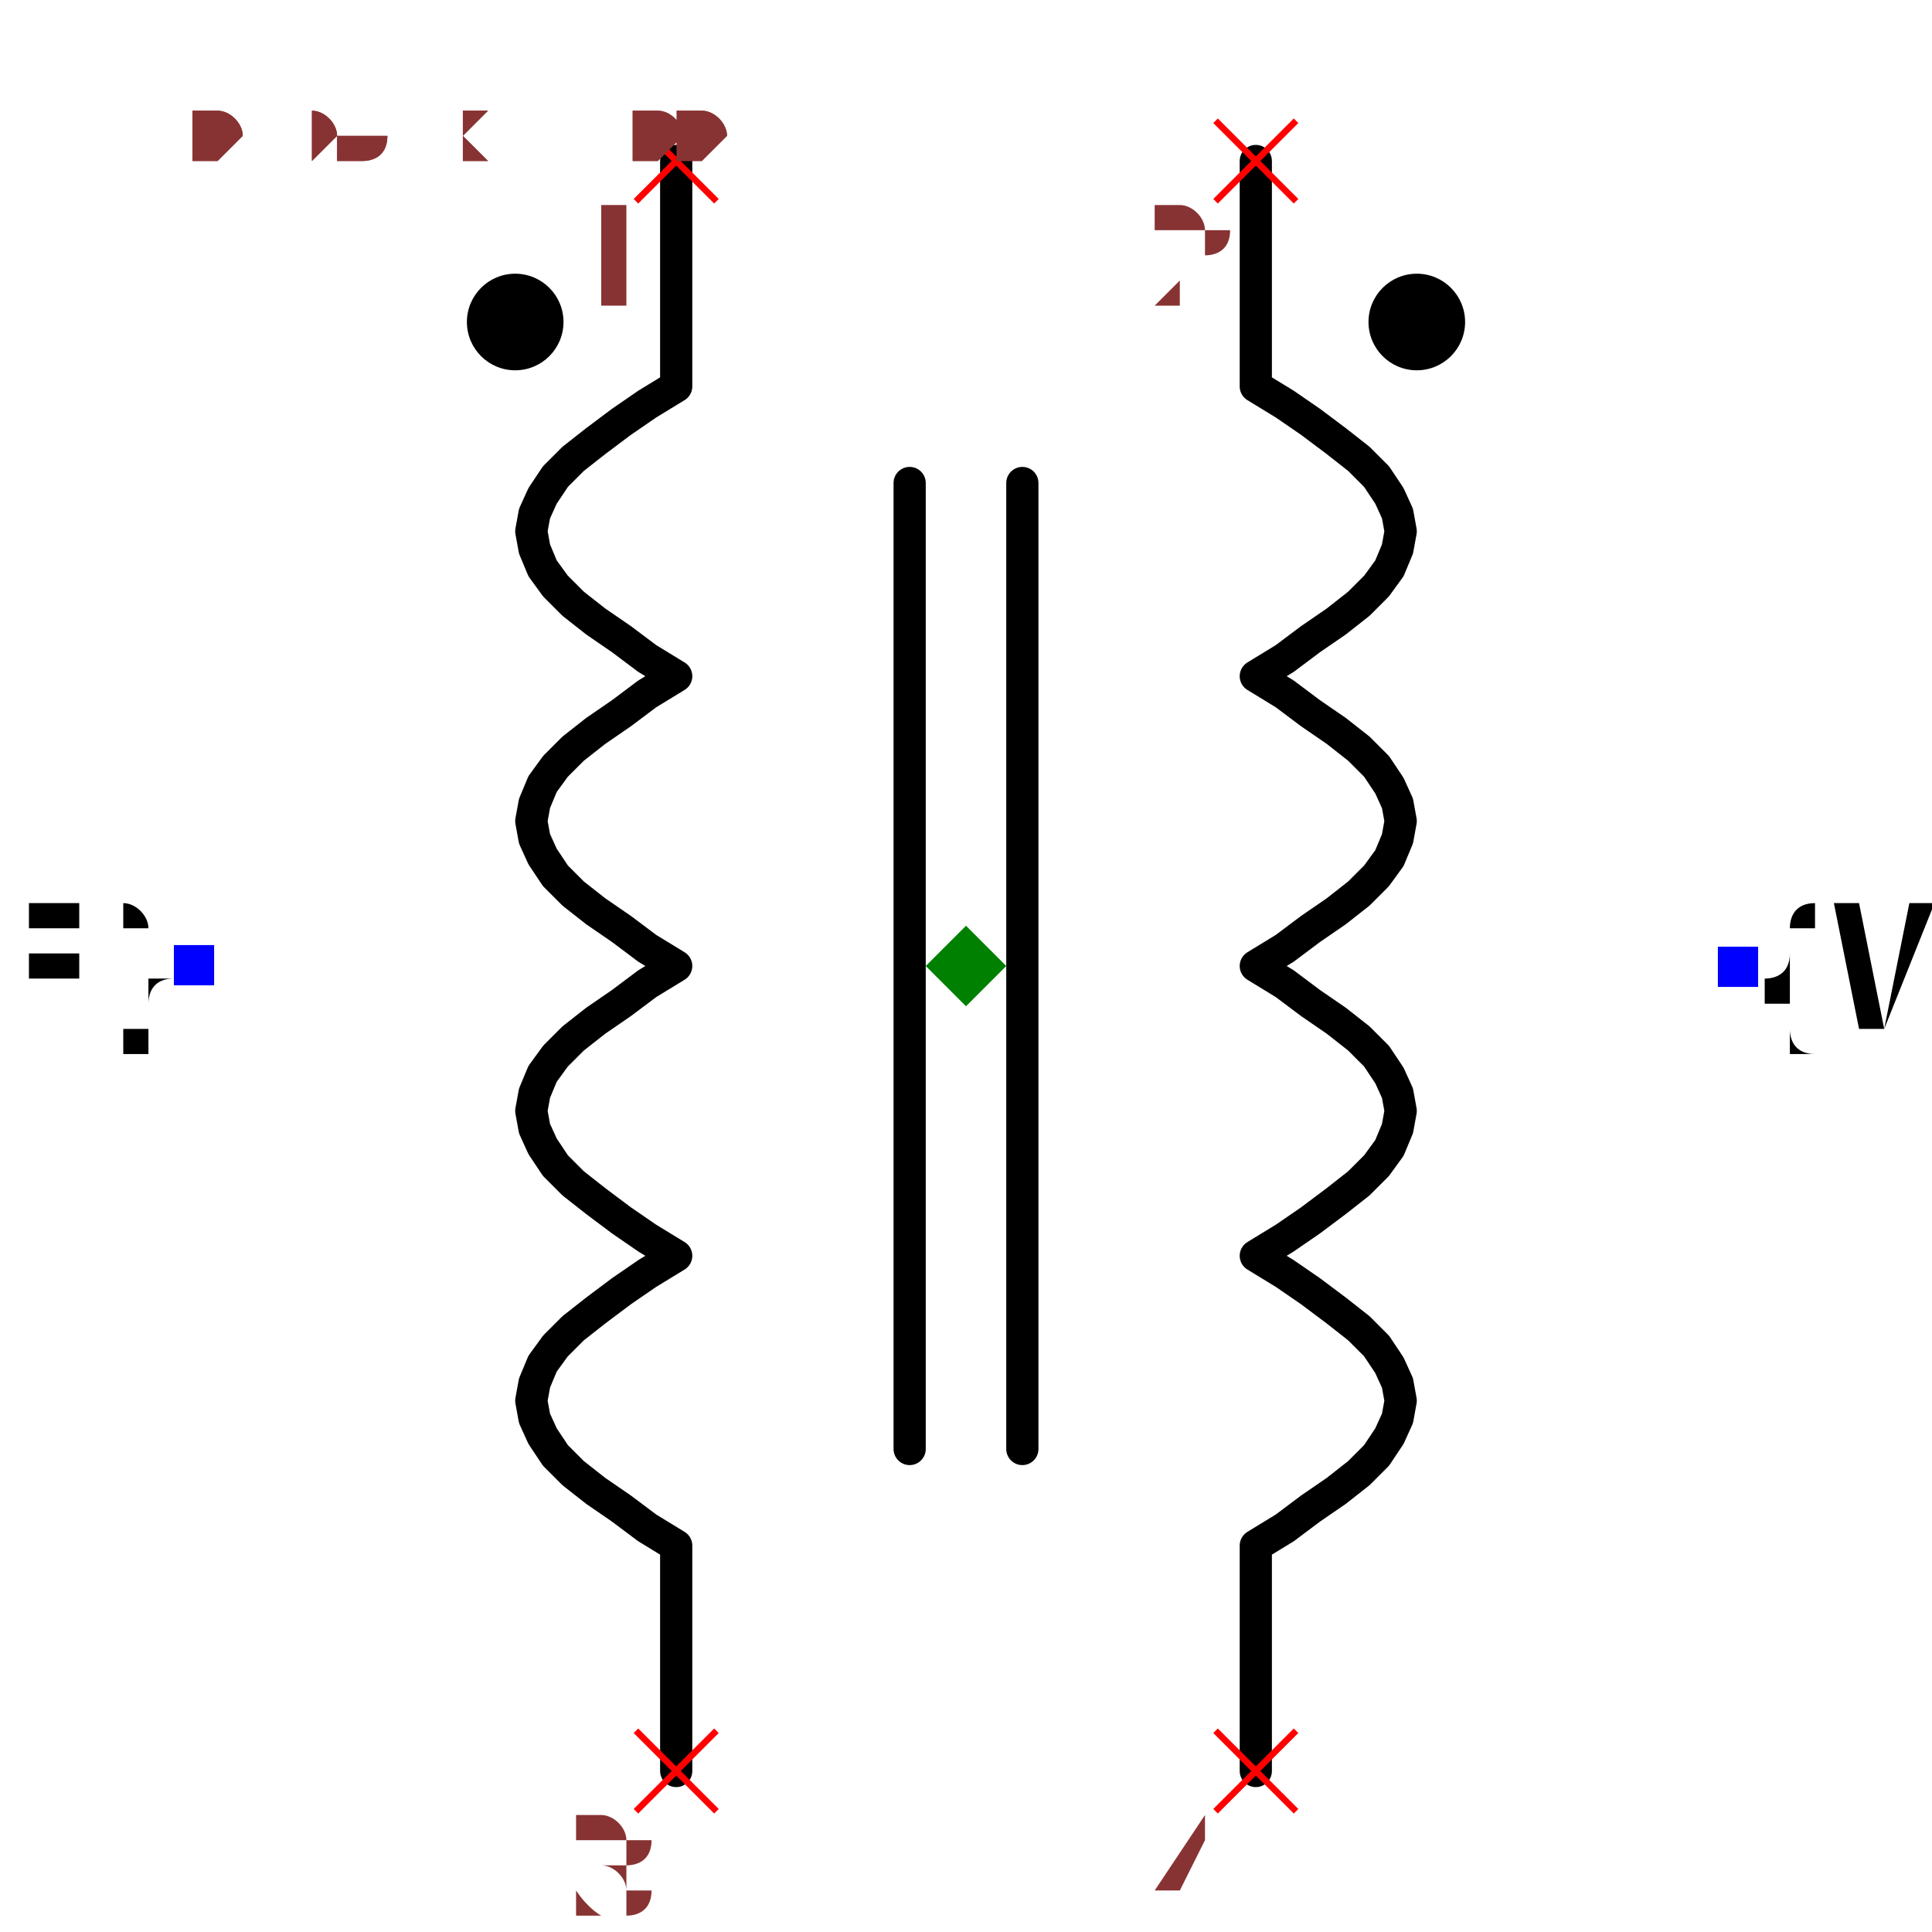
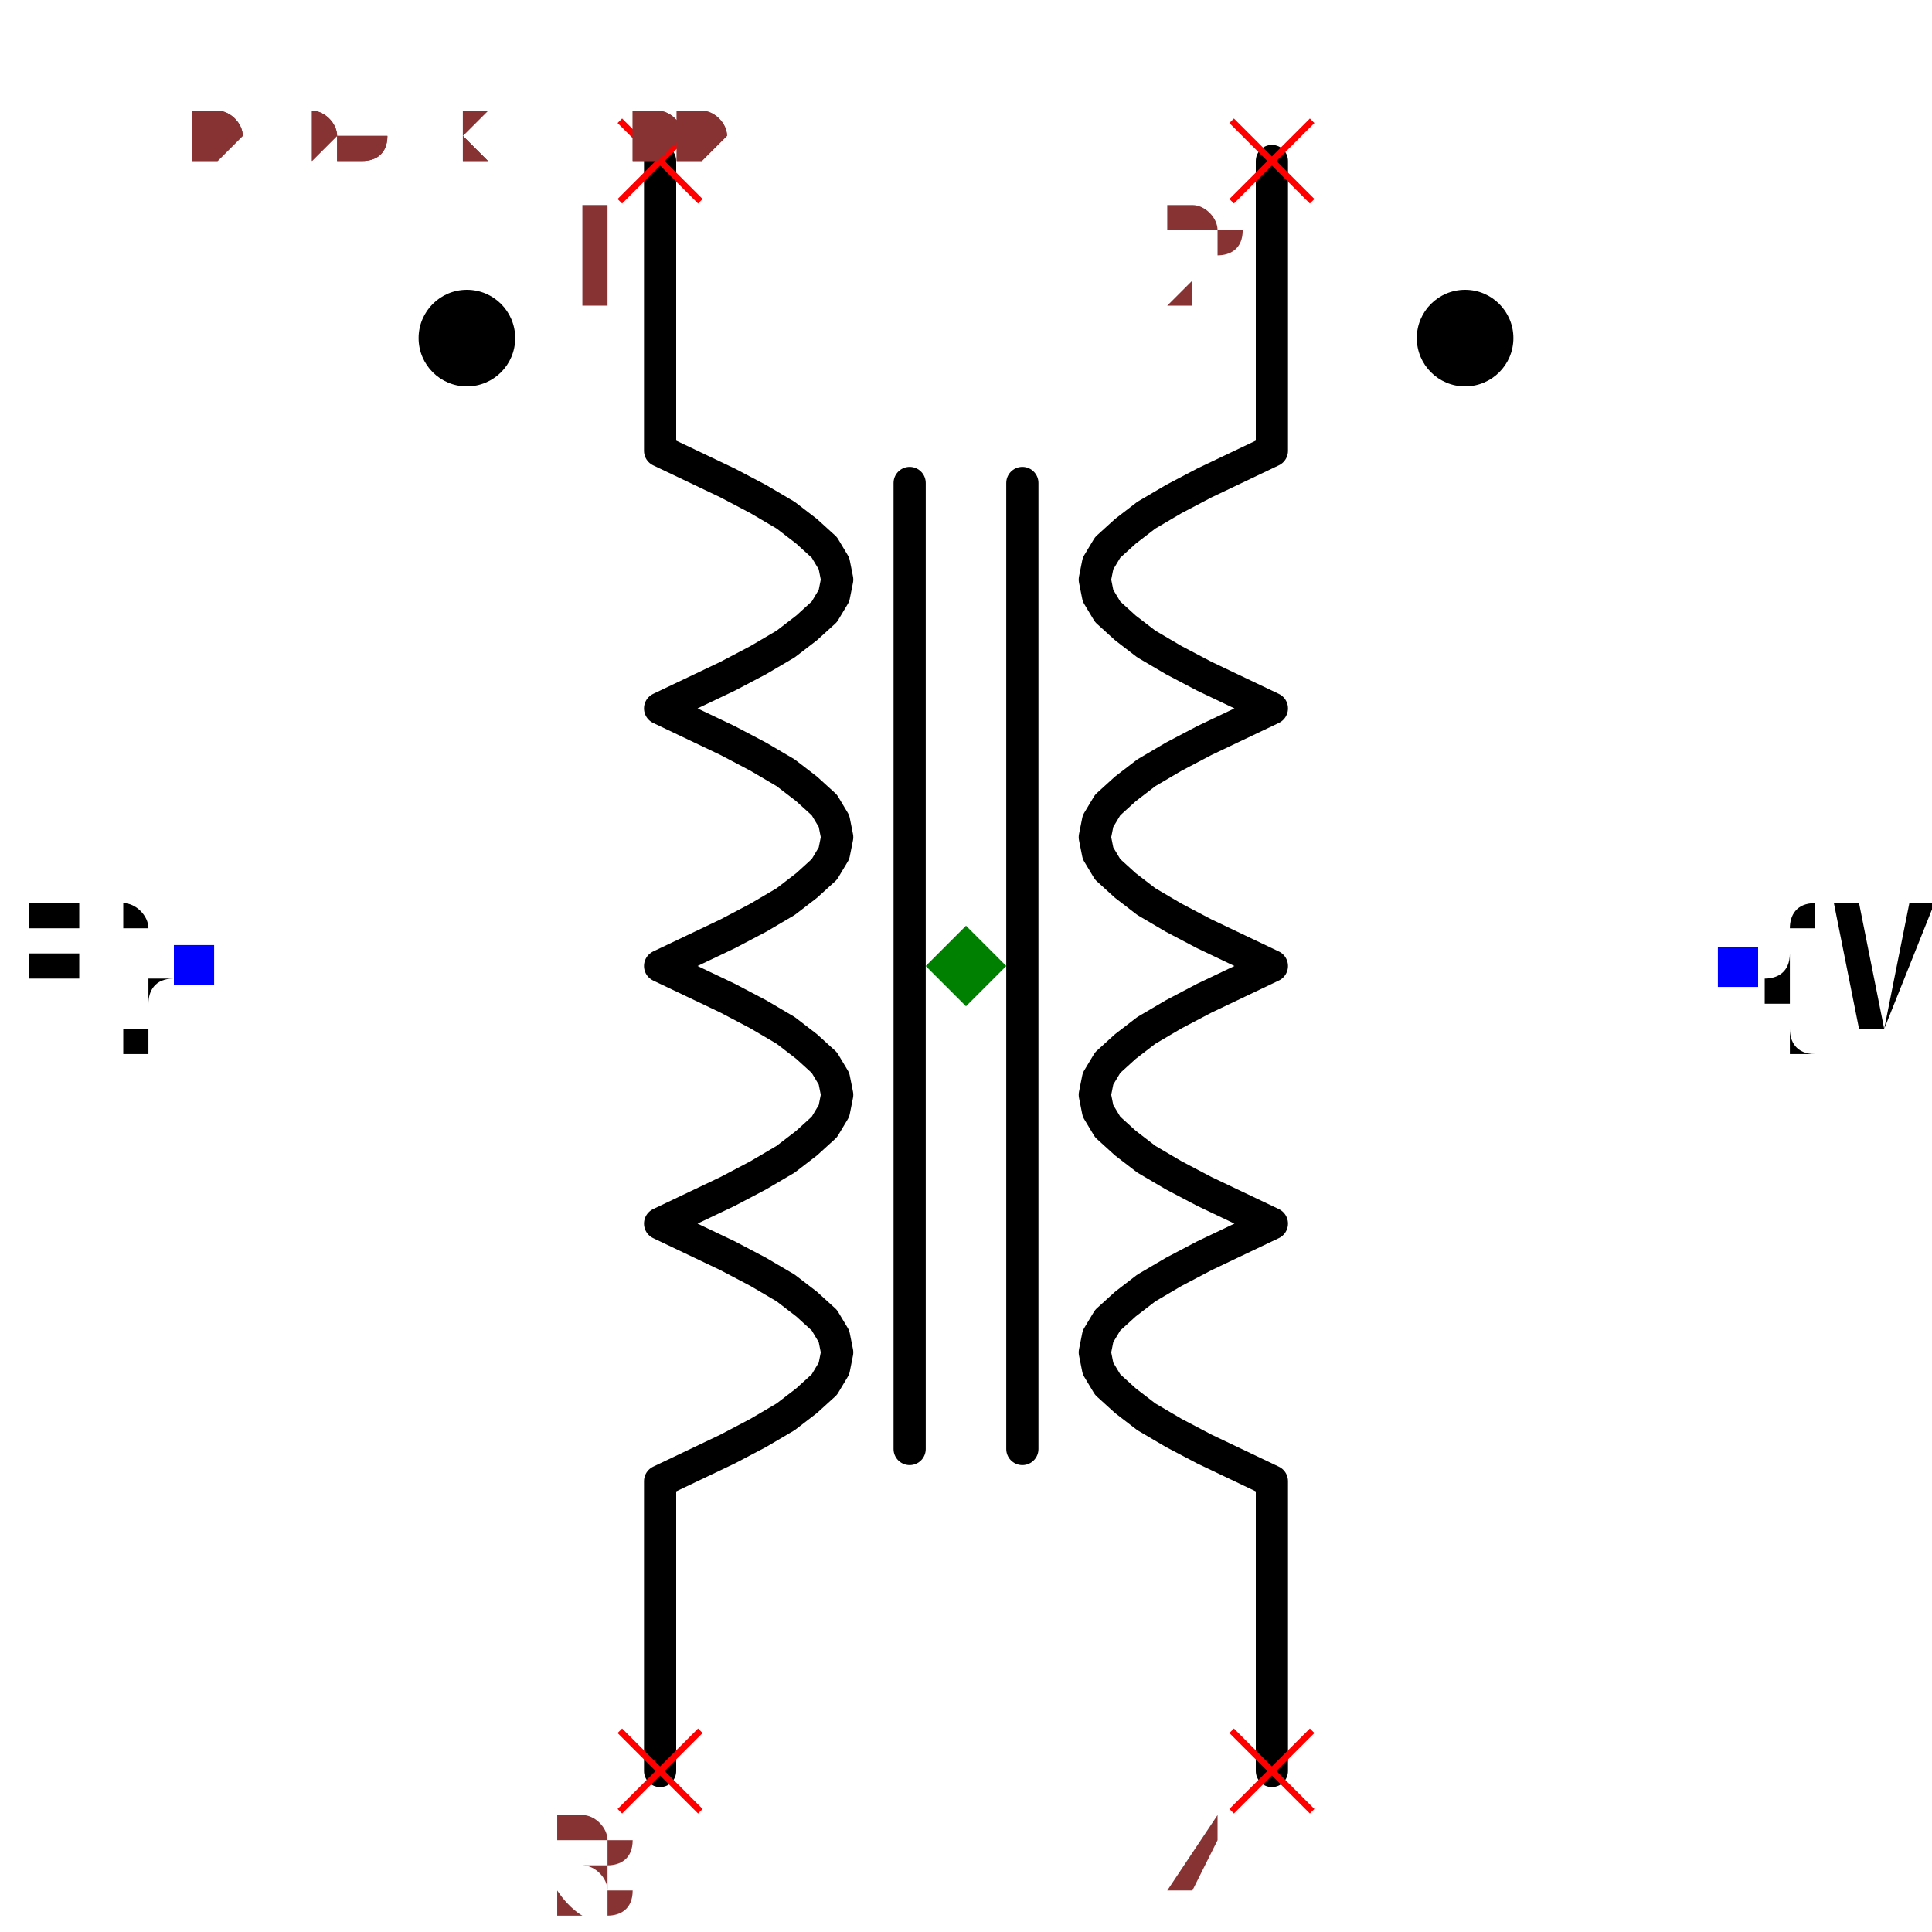
<svg xmlns="http://www.w3.org/2000/svg" width="150" height="150" viewBox="-0.576 -0.6 1.152 1.2">
-   <path d="M-0.18,0.5 L-0.18,0.36 L-0.198,0.349 L-0.214,0.337 L-0.23,0.326 L-0.244,0.315 L-0.255,0.304 L-0.263,0.292 L-0.268,0.281 L-0.27,0.27 L-0.268,0.259 L-0.263,0.247 L-0.255,0.236 L-0.244,0.225 L-0.23,0.214 L-0.214,0.202 L-0.198,0.191 L-0.18,0.18 L-0.198,0.169 L-0.214,0.158 L-0.23,0.146 L-0.244,0.135 L-0.255,0.124 L-0.263,0.112 L-0.268,0.101 L-0.27,0.09 L-0.268,0.079 L-0.263,0.067 L-0.255,0.056 L-0.244,0.045 L-0.23,0.034 L-0.214,0.023 L-0.198,0.011 L-0.18,-1.1021821192326179e-17 L-0.198,-0.011 L-0.214,-0.023 L-0.23,-0.034 L-0.244,-0.045 L-0.255,-0.056 L-0.263,-0.068 L-0.268,-0.079 L-0.27,-0.09 L-0.268,-0.101 L-0.263,-0.113 L-0.255,-0.124 L-0.244,-0.135 L-0.23,-0.146 L-0.214,-0.157 L-0.198,-0.169 L-0.18,-0.18 L-0.198,-0.191 L-0.214,-0.203 L-0.23,-0.214 L-0.244,-0.225 L-0.255,-0.236 L-0.263,-0.247 L-0.268,-0.259 L-0.27,-0.27 L-0.268,-0.281 L-0.263,-0.292 L-0.255,-0.304 L-0.244,-0.315 L-0.23,-0.326 L-0.214,-0.338 L-0.198,-0.349 L-0.18,-0.36 L-0.18,-0.5" fill="none" stroke="black" stroke-width="0.02" stroke-linecap="round" stroke-linejoin="round" />
-   <path d="M0.18,0.5 L0.18,0.36 L0.198,0.349 L0.214,0.337 L0.23,0.326 L0.244,0.315 L0.255,0.304 L0.263,0.292 L0.268,0.281 L0.27,0.27 L0.268,0.259 L0.263,0.248 L0.255,0.236 L0.244,0.225 L0.23,0.214 L0.214,0.202 L0.198,0.191 L0.18,0.18 L0.198,0.169 L0.214,0.158 L0.23,0.146 L0.244,0.135 L0.255,0.124 L0.263,0.113 L0.268,0.101 L0.27,0.09 L0.268,0.079 L0.263,0.068 L0.255,0.056 L0.244,0.045 L0.23,0.034 L0.214,0.023 L0.198,0.011 L0.18,1.1021821192326179e-17 L0.198,-0.011 L0.214,-0.023 L0.23,-0.034 L0.244,-0.045 L0.255,-0.056 L0.263,-0.067 L0.268,-0.079 L0.27,-0.09 L0.268,-0.101 L0.263,-0.112 L0.255,-0.124 L0.244,-0.135 L0.23,-0.146 L0.214,-0.157 L0.198,-0.169 L0.18,-0.18 L0.198,-0.191 L0.214,-0.203 L0.23,-0.214 L0.244,-0.225 L0.255,-0.236 L0.263,-0.247 L0.268,-0.259 L0.27,-0.27 L0.268,-0.281 L0.263,-0.292 L0.255,-0.304 L0.244,-0.315 L0.23,-0.326 L0.214,-0.338 L0.198,-0.349 L0.18,-0.36 L0.18,-0.5" fill="none" stroke="black" stroke-width="0.02" stroke-linecap="round" stroke-linejoin="round" />
+   <path d="M-0.19,0.5 L-0.19,0.32 L-0.169,0.31 L-0.148,0.3 L-0.129,0.29 L-0.112,0.28 L-0.099,0.27 L-0.088,0.26 L-0.082,0.25 L-0.08,0.24 L-0.082,0.23 L-0.088,0.22 L-0.099,0.21 L-0.112,0.2 L-0.129,0.19 L-0.148,0.18 L-0.169,0.17 L-0.19,0.16 L-0.169,0.15 L-0.148,0.14 L-0.129,0.13 L-0.112,0.12 L-0.099,0.11 L-0.088,0.1 L-0.082,0.09 L-0.08,0.08 L-0.082,0.07 L-0.088,0.06 L-0.099,0.05 L-0.112,0.04 L-0.129,0.03 L-0.148,0.02 L-0.169,0.01 L-0.19,-1.1634144591899856e-17 L-0.169,-0.01 L-0.148,-0.02 L-0.129,-0.03 L-0.112,-0.04 L-0.099,-0.05 L-0.088,-0.06 L-0.082,-0.07 L-0.08,-0.08 L-0.082,-0.09 L-0.088,-0.1 L-0.099,-0.11 L-0.112,-0.12 L-0.129,-0.13 L-0.148,-0.14 L-0.169,-0.15 L-0.19,-0.16 L-0.169,-0.17 L-0.148,-0.18 L-0.129,-0.19 L-0.112,-0.2 L-0.099,-0.21 L-0.088,-0.22 L-0.082,-0.23 L-0.08,-0.24 L-0.082,-0.25 L-0.088,-0.26 L-0.099,-0.27 L-0.112,-0.28 L-0.129,-0.29 L-0.148,-0.3 L-0.169,-0.31 L-0.19,-0.32 L-0.19,-0.5" fill="none" stroke="black" stroke-width="0.02" stroke-linecap="round" stroke-linejoin="round" />
+   <path d="M0.19,0.5 L0.19,0.32 L0.169,0.31 L0.148,0.3 L0.129,0.29 L0.112,0.28 L0.099,0.27 L0.088,0.26 L0.082,0.25 L0.08,0.24 L0.082,0.23 L0.088,0.22 L0.099,0.21 L0.112,0.2 L0.129,0.19 L0.148,0.18 L0.169,0.17 L0.19,0.16 L0.169,0.15 L0.148,0.14 L0.129,0.13 L0.112,0.12 L0.099,0.11 L0.088,0.1 L0.082,0.09 L0.08,0.08 L0.082,0.07 L0.088,0.06 L0.099,0.05 L0.112,0.04 L0.129,0.03 L0.148,0.02 L0.169,0.01 L0.19,1.1634144591899856e-17 L0.169,-0.01 L0.148,-0.02 L0.129,-0.03 L0.112,-0.04 L0.099,-0.05 L0.088,-0.06 L0.082,-0.07 L0.08,-0.08 L0.082,-0.09 L0.088,-0.1 L0.099,-0.11 L0.112,-0.12 L0.129,-0.13 L0.148,-0.14 L0.169,-0.15 L0.19,-0.16 L0.169,-0.17 L0.148,-0.18 L0.129,-0.19 L0.112,-0.2 L0.099,-0.21 L0.088,-0.22 L0.082,-0.23 L0.08,-0.24 L0.082,-0.25 L0.088,-0.26 L0.099,-0.27 L0.112,-0.28 L0.129,-0.29 L0.148,-0.3 L0.169,-0.31 L0.19,-0.32 L0.19,-0.5" fill="none" stroke="black" stroke-width="0.02" stroke-linecap="round" stroke-linejoin="round" />
  <path d="M-0.035,0.3 L-0.035,-0.3" fill="none" stroke="black" stroke-width="0.02" stroke-linecap="round" stroke-linejoin="round" />
  <path d="M0.035,0.3 L0.035,-0.3" fill="none" stroke="black" stroke-width="0.02" stroke-linecap="round" stroke-linejoin="round" />
-   <circle cx="-0.28" cy="-0.4" r="0.03" fill="black" />
-   <circle cx="0.28" cy="-0.4" r="0.03" fill="black" />
+   <circle cx="-0.31" cy="-0.39" r="0.03" fill="black" />
+   <circle cx="0.31" cy="-0.39" r="0.03" fill="black" />
  <text x="-0.48" y="-2.9391523179536474e-17" dx="0" dy="0.038" text-anchor="end" style="font: 0.1px monospace; fill: black">{REF}</text>
  <rect x="-0.492" y="-0.013" width="0.025" height="0.025" fill="blue" />
  <text x="0.48" y="2.9391523179536474e-17" dx="0" dy="0.038" text-anchor="start" style="font: 0.1px monospace; fill: black">{VAL}</text>
  <rect x="0.467" y="-0.012" width="0.025" height="0.025" fill="blue" />
-   <line x1="-0.205" y1="-0.525" x2="-0.155" y2="-0.475" stroke="red" stroke-width="0.004" />
-   <line x1="-0.205" y1="-0.475" x2="-0.155" y2="-0.525" stroke="red" stroke-width="0.004" />
-   <text x="-0.22" y="-0.41" text-anchor="middle" style="font: 0.08px monospace; fill: #833;">1</text>
-   <line x1="0.155" y1="-0.525" x2="0.205" y2="-0.475" stroke="red" stroke-width="0.004" />
-   <line x1="0.155" y1="-0.475" x2="0.205" y2="-0.525" stroke="red" stroke-width="0.004" />
-   <text x="0.14" y="-0.41" text-anchor="middle" style="font: 0.08px monospace; fill: #833;">2</text>
-   <line x1="-0.205" y1="0.475" x2="-0.155" y2="0.525" stroke="red" stroke-width="0.004" />
-   <line x1="-0.205" y1="0.525" x2="-0.155" y2="0.475" stroke="red" stroke-width="0.004" />
-   <text x="-0.22" y="0.59" text-anchor="middle" style="font: 0.08px monospace; fill: #833;">3</text>
-   <line x1="0.155" y1="0.475" x2="0.205" y2="0.525" stroke="red" stroke-width="0.004" />
-   <line x1="0.155" y1="0.525" x2="0.205" y2="0.475" stroke="red" stroke-width="0.004" />
-   <text x="0.14" y="0.59" text-anchor="middle" style="font: 0.08px monospace; fill: #833;">4</text>
+   <line x1="-0.215" y1="-0.525" x2="-0.165" y2="-0.475" stroke="red" stroke-width="0.004" />
+   <line x1="-0.215" y1="-0.475" x2="-0.165" y2="-0.525" stroke="red" stroke-width="0.004" />
+   <text x="-0.23" y="-0.41" text-anchor="middle" style="font: 0.08px monospace; fill: #833;">1</text>
+   <line x1="0.165" y1="-0.525" x2="0.215" y2="-0.475" stroke="red" stroke-width="0.004" />
+   <line x1="0.165" y1="-0.475" x2="0.215" y2="-0.525" stroke="red" stroke-width="0.004" />
+   <text x="0.15" y="-0.41" text-anchor="middle" style="font: 0.08px monospace; fill: #833;">2</text>
+   <line x1="-0.215" y1="0.475" x2="-0.165" y2="0.525" stroke="red" stroke-width="0.004" />
+   <line x1="-0.215" y1="0.525" x2="-0.165" y2="0.475" stroke="red" stroke-width="0.004" />
+   <text x="-0.23" y="0.59" text-anchor="middle" style="font: 0.08px monospace; fill: #833;">3</text>
+   <line x1="0.165" y1="0.475" x2="0.215" y2="0.525" stroke="red" stroke-width="0.004" />
+   <line x1="0.165" y1="0.525" x2="0.215" y2="0.475" stroke="red" stroke-width="0.004" />
+   <text x="0.15" y="0.59" text-anchor="middle" style="font: 0.08px monospace; fill: #833;">4</text>
  <path d="M 0 -0.025 L 0.025 0 L 0 0.025 L -0.025 0 Z" fill="green" />
  <text x="-0.48" y="-0.5" style="font: 0.05px monospace; fill: #833;">0.96 x 1.00</text>
  <text x="-0.48" y="-0.55" dy="-0.15" style="font: 0.05px monospace; fill: #833;">1 [winding1_start]</text>
  <text x="-0.48" y="-0.6" dy="-0.15" style="font: 0.05px monospace; fill: #833;">2 [winding2_start]</text>
  <text x="-0.48" y="-0.65" dy="-0.15" style="font: 0.05px monospace; fill: #833;">3 [winding1_end]</text>
  <text x="-0.48" y="-0.7" dy="-0.15" style="font: 0.05px monospace; fill: #833;">4 [winding2_end]</text>
  <text x="-0.48" y="-0.5" style="font: 0.05px monospace; fill: #833;">0.96 x 1.00</text>
  <text x="-0.48" y="-0.55" dy="-0.15" style="font: 0.05px monospace; fill: #833;">1 [winding1_start]</text>
  <text x="-0.48" y="-0.6" dy="-0.15" style="font: 0.05px monospace; fill: #833;">2 [winding2_start]</text>
  <text x="-0.48" y="-0.65" dy="-0.15" style="font: 0.05px monospace; fill: #833;">3 [winding1_end]</text>
  <text x="-0.48" y="-0.7" dy="-0.15" style="font: 0.05px monospace; fill: #833;">4 [winding2_end]</text>
</svg>
